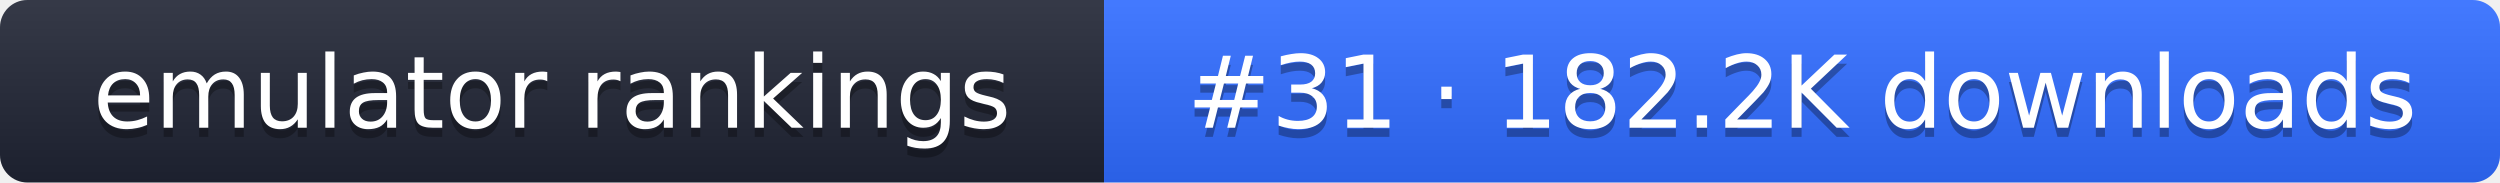
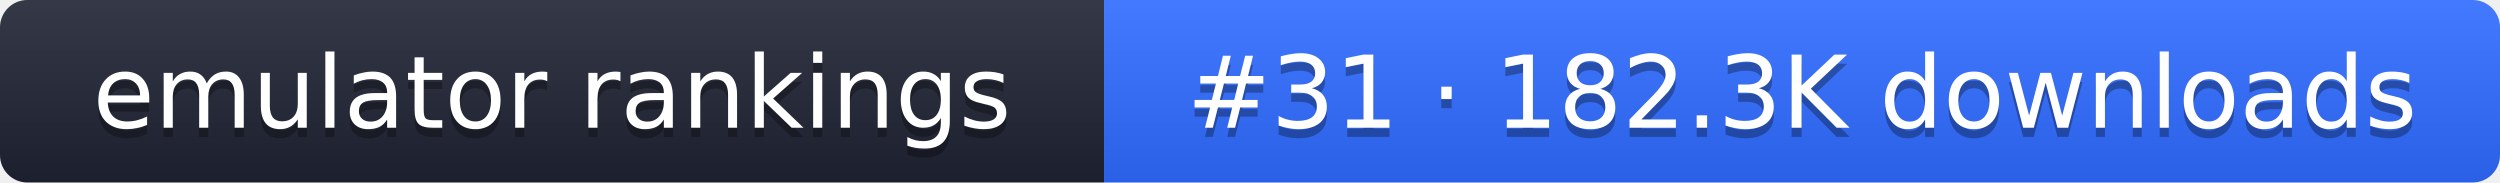
- <svg xmlns="http://www.w3.org/2000/svg" width="274" height="20" role="img" aria-label="emulator rankings: #31 · 182.2K downloads">
+ <svg xmlns="http://www.w3.org/2000/svg" width="274" height="20" role="img" aria-label="emulator rankings: #31 · 182.3K downloads">
  <linearGradient id="g" x2="0" y2="100%">
    <stop offset="0" stop-color="#fff" stop-opacity=".1" />
    <stop offset="1" stop-opacity=".1" />
  </linearGradient>
  <clipPath id="r">
    <rect width="274" height="20" rx="3" fill="#fff" />
  </clipPath>
  <g clip-path="url(#r)">
    <rect width="121" height="20" fill="#1f2433" />
    <rect x="121" width="153" height="20" fill="#2f6bff" />
    <rect width="274" height="20" fill="url(#g)" />
  </g>
  <g fill="#fff" text-anchor="middle" font-family="Verdana,DejaVu Sans,sans-serif" font-size="11">
    <text x="60.5" y="15" fill="#010101" fill-opacity=".3">emulator rankings</text>
    <text x="60.5" y="14">emulator rankings</text>
-     <text x="197.5" y="15" fill="#010101" fill-opacity=".3">#31 · 182.2K downloads</text>
-     <text x="197.5" y="14">#31 · 182.2K downloads</text>
+     <text x="197.5" y="15" fill="#010101" fill-opacity=".3">#31 · 182.3K downloads</text>
+     <text x="197.5" y="14">#31 · 182.3K downloads</text>
  </g>
</svg>
